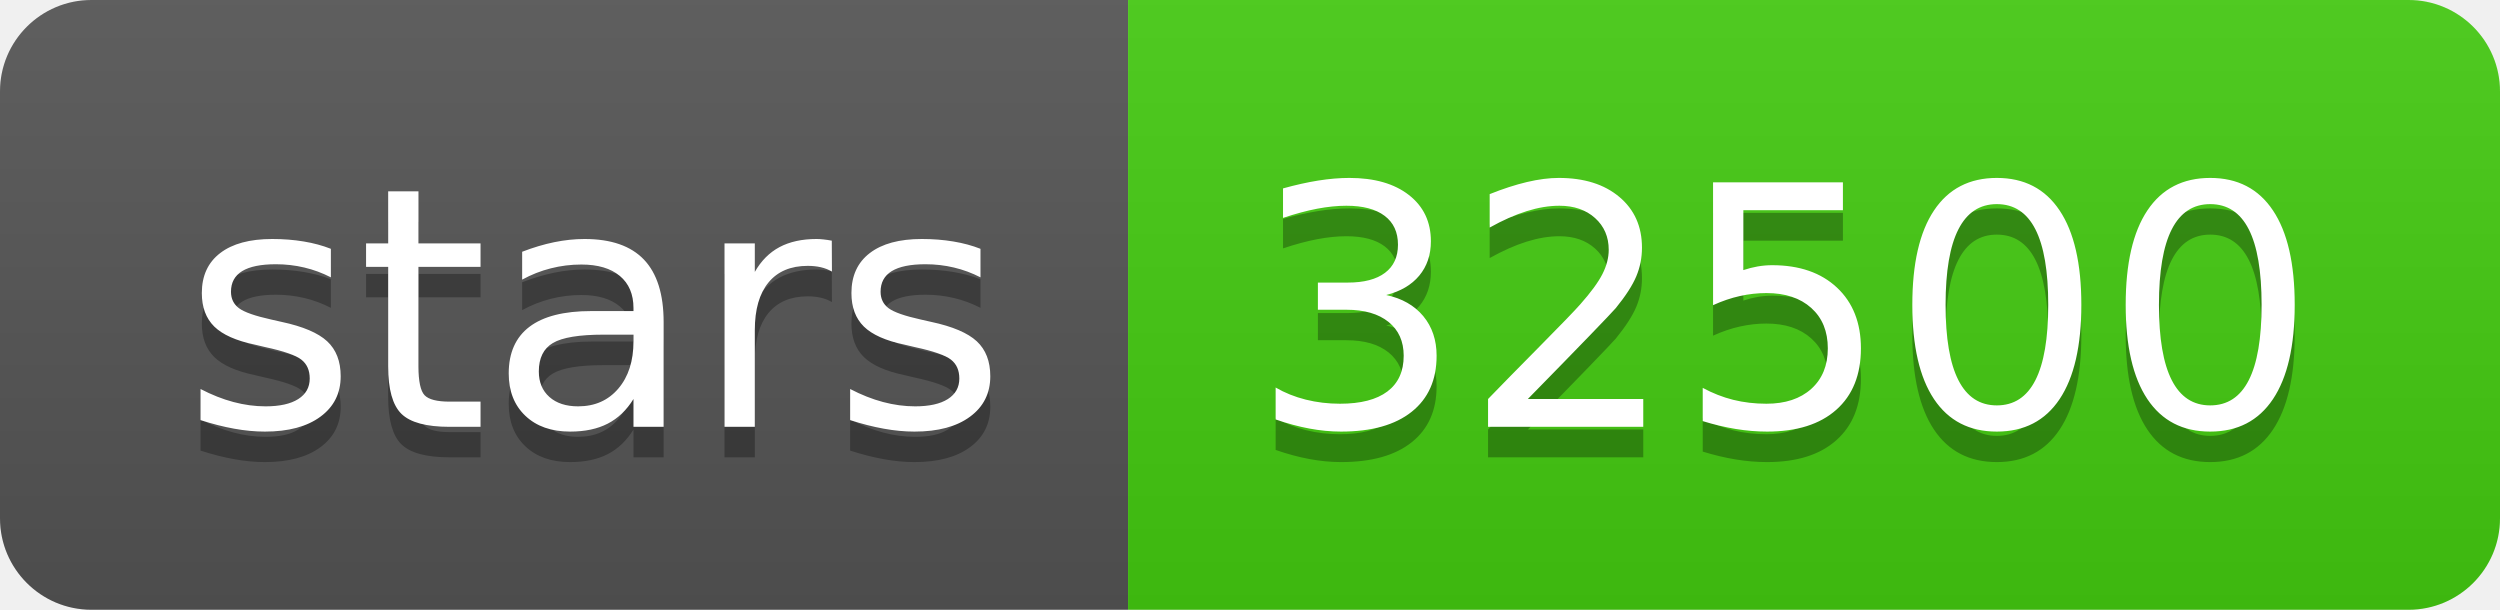
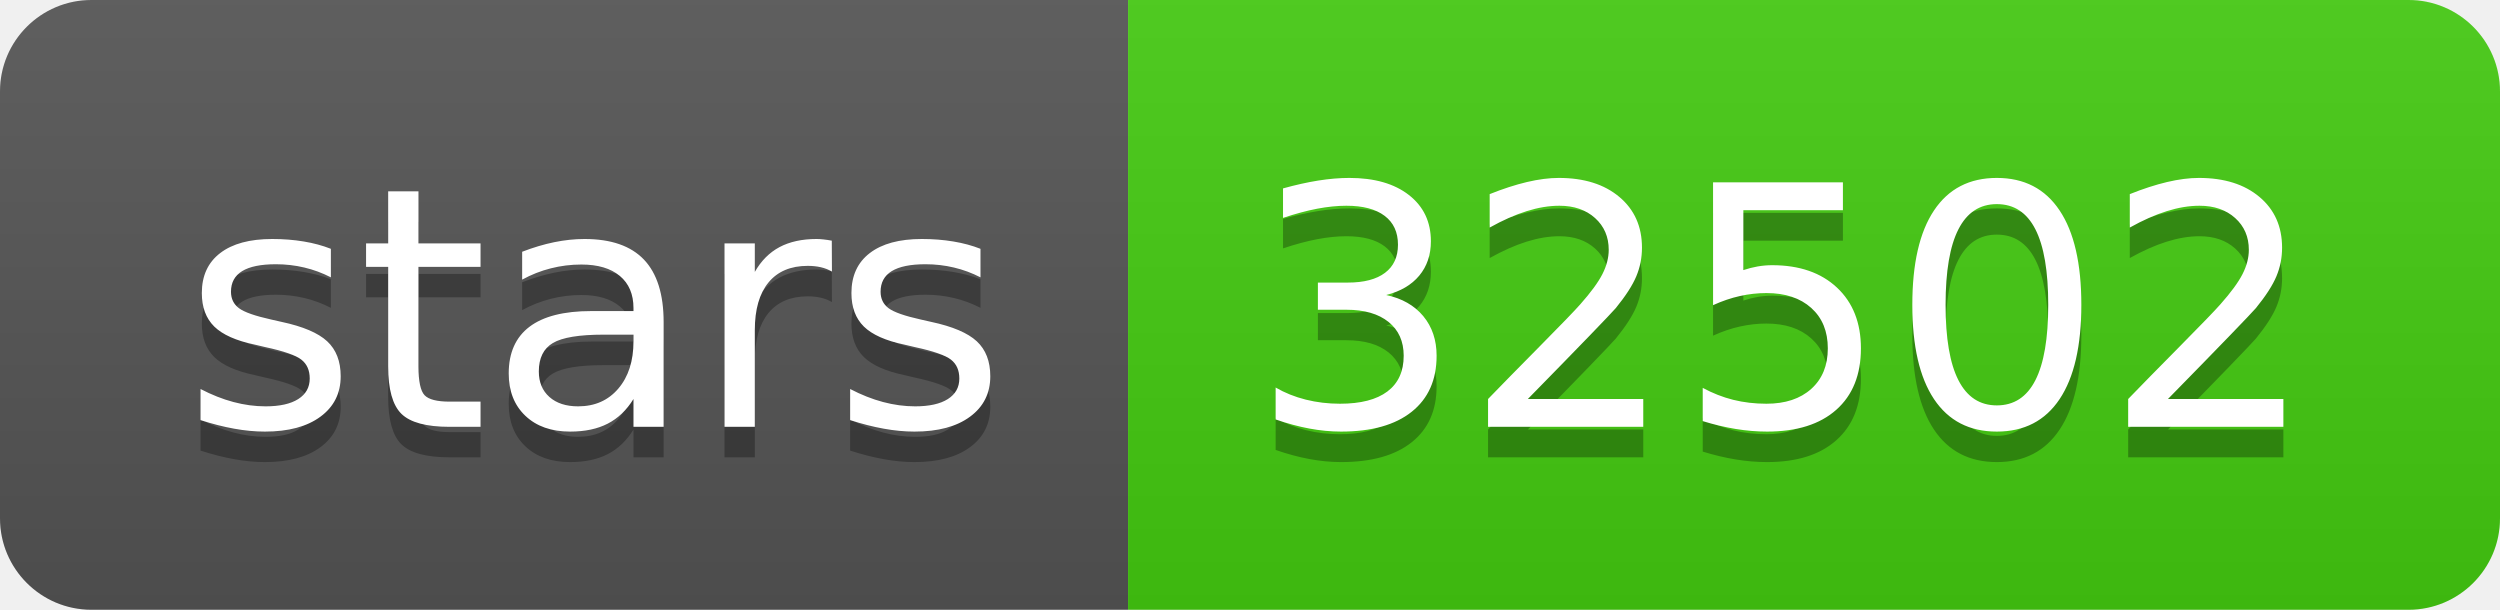
- <svg xmlns="http://www.w3.org/2000/svg" width="82" height="20" role="img" aria-label="stars: 32500">
+ <svg xmlns="http://www.w3.org/2000/svg" width="82" height="20" role="img" aria-label="stars: 32502">
  <linearGradient id="s" x2="0" y2="100%">
    <stop offset="0" stop-color="#bbb" stop-opacity=".1" />
    <stop offset="1" stop-opacity=".1" />
  </linearGradient>
  <clipPath id="r">
    <rect width="82" height="20" rx="3" fill="#fff" />
  </clipPath>
  <g clip-path="url(#r)">
    <rect width="37" height="20" fill="#555" />
    <rect x="37" width="45" height="20" fill="#4c1" />
    <rect width="82" height="20" fill="url(#s)" />
  </g>
  <g fill="#fff" text-anchor="middle" font-family="Verdana,Geneva,DejaVu Sans,sans-serif" text-rendering="geometricPrecision" font-size="110">
    <text aria-hidden="true" x="195" y="150" fill="#010101" fill-opacity=".3" transform="scale(.1)" textLength="270">stars</text>
    <text x="195" y="140" transform="scale(.1)" fill="#fff" textLength="270">stars</text>
-     <text aria-hidden="true" x="585" y="150" fill="#010101" fill-opacity=".3" transform="scale(.1)" textLength="350">32500</text>
-     <text x="585" y="140" transform="scale(.1)" fill="#fff" textLength="350">32500</text>
+     <text aria-hidden="true" x="585" y="150" fill="#010101" fill-opacity=".3" transform="scale(.1)" textLength="350">32502</text>
+     <text x="585" y="140" transform="scale(.1)" fill="#fff" textLength="350">32502</text>
  </g>
</svg>
